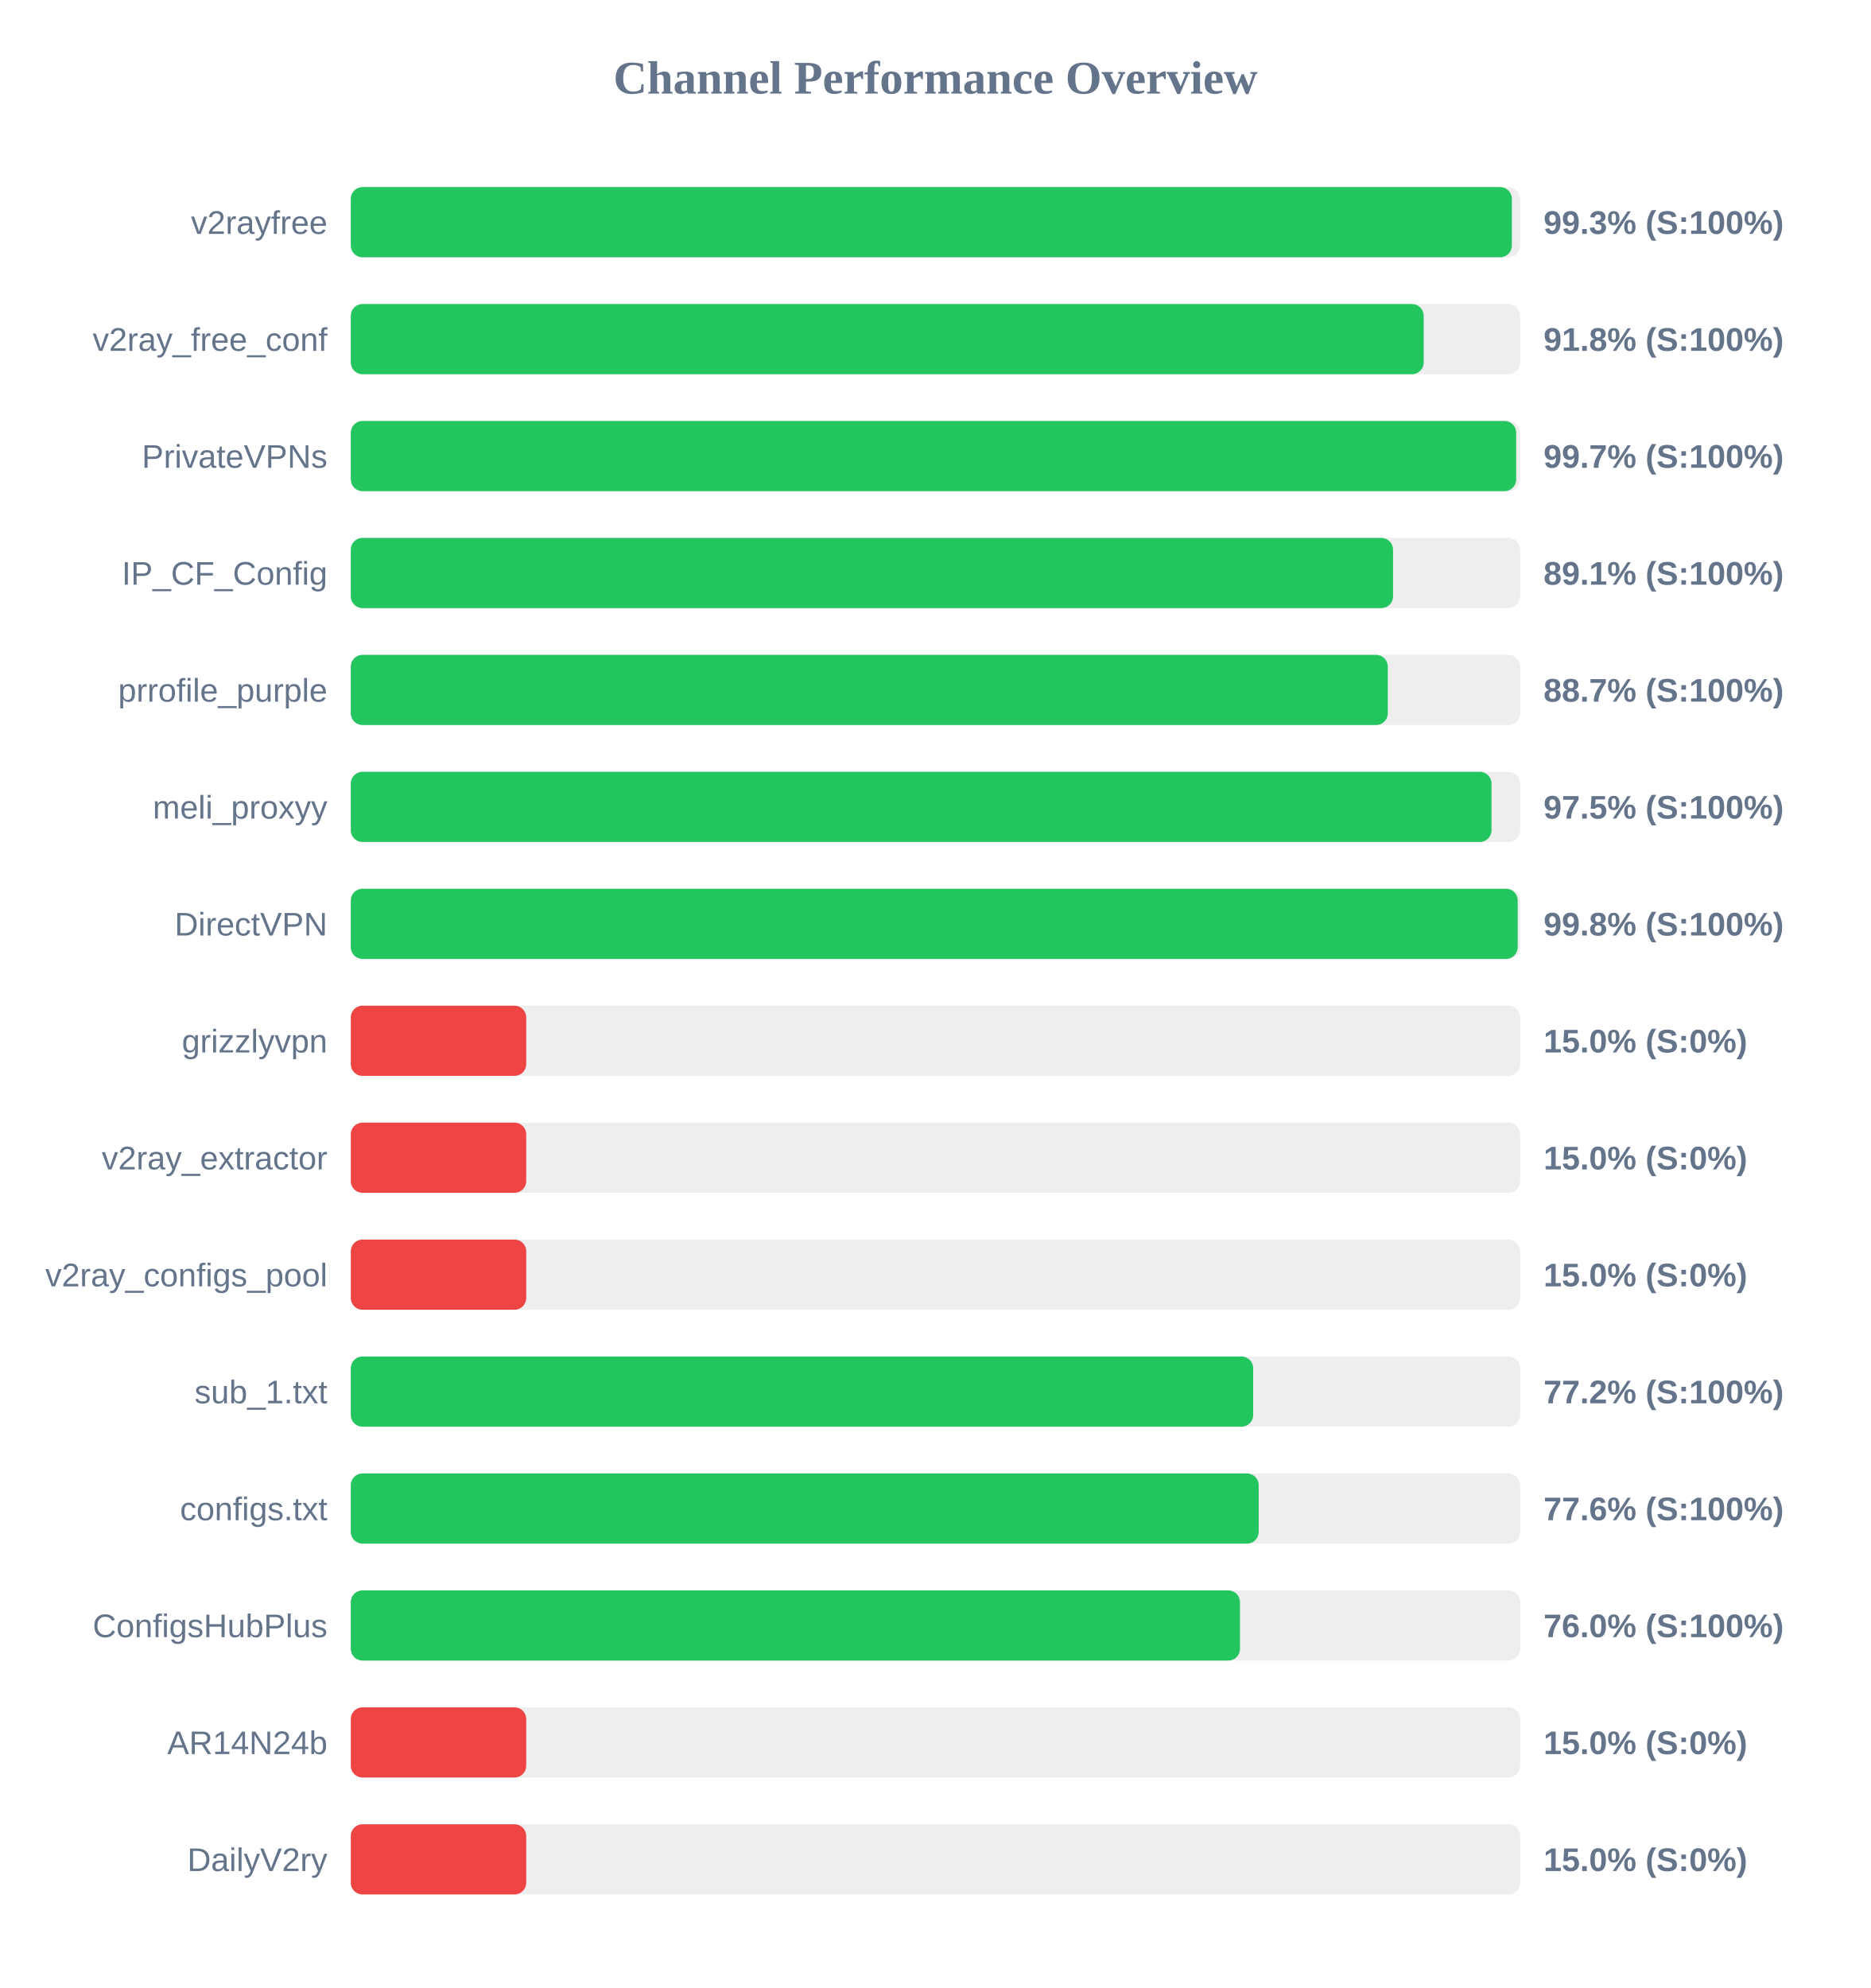
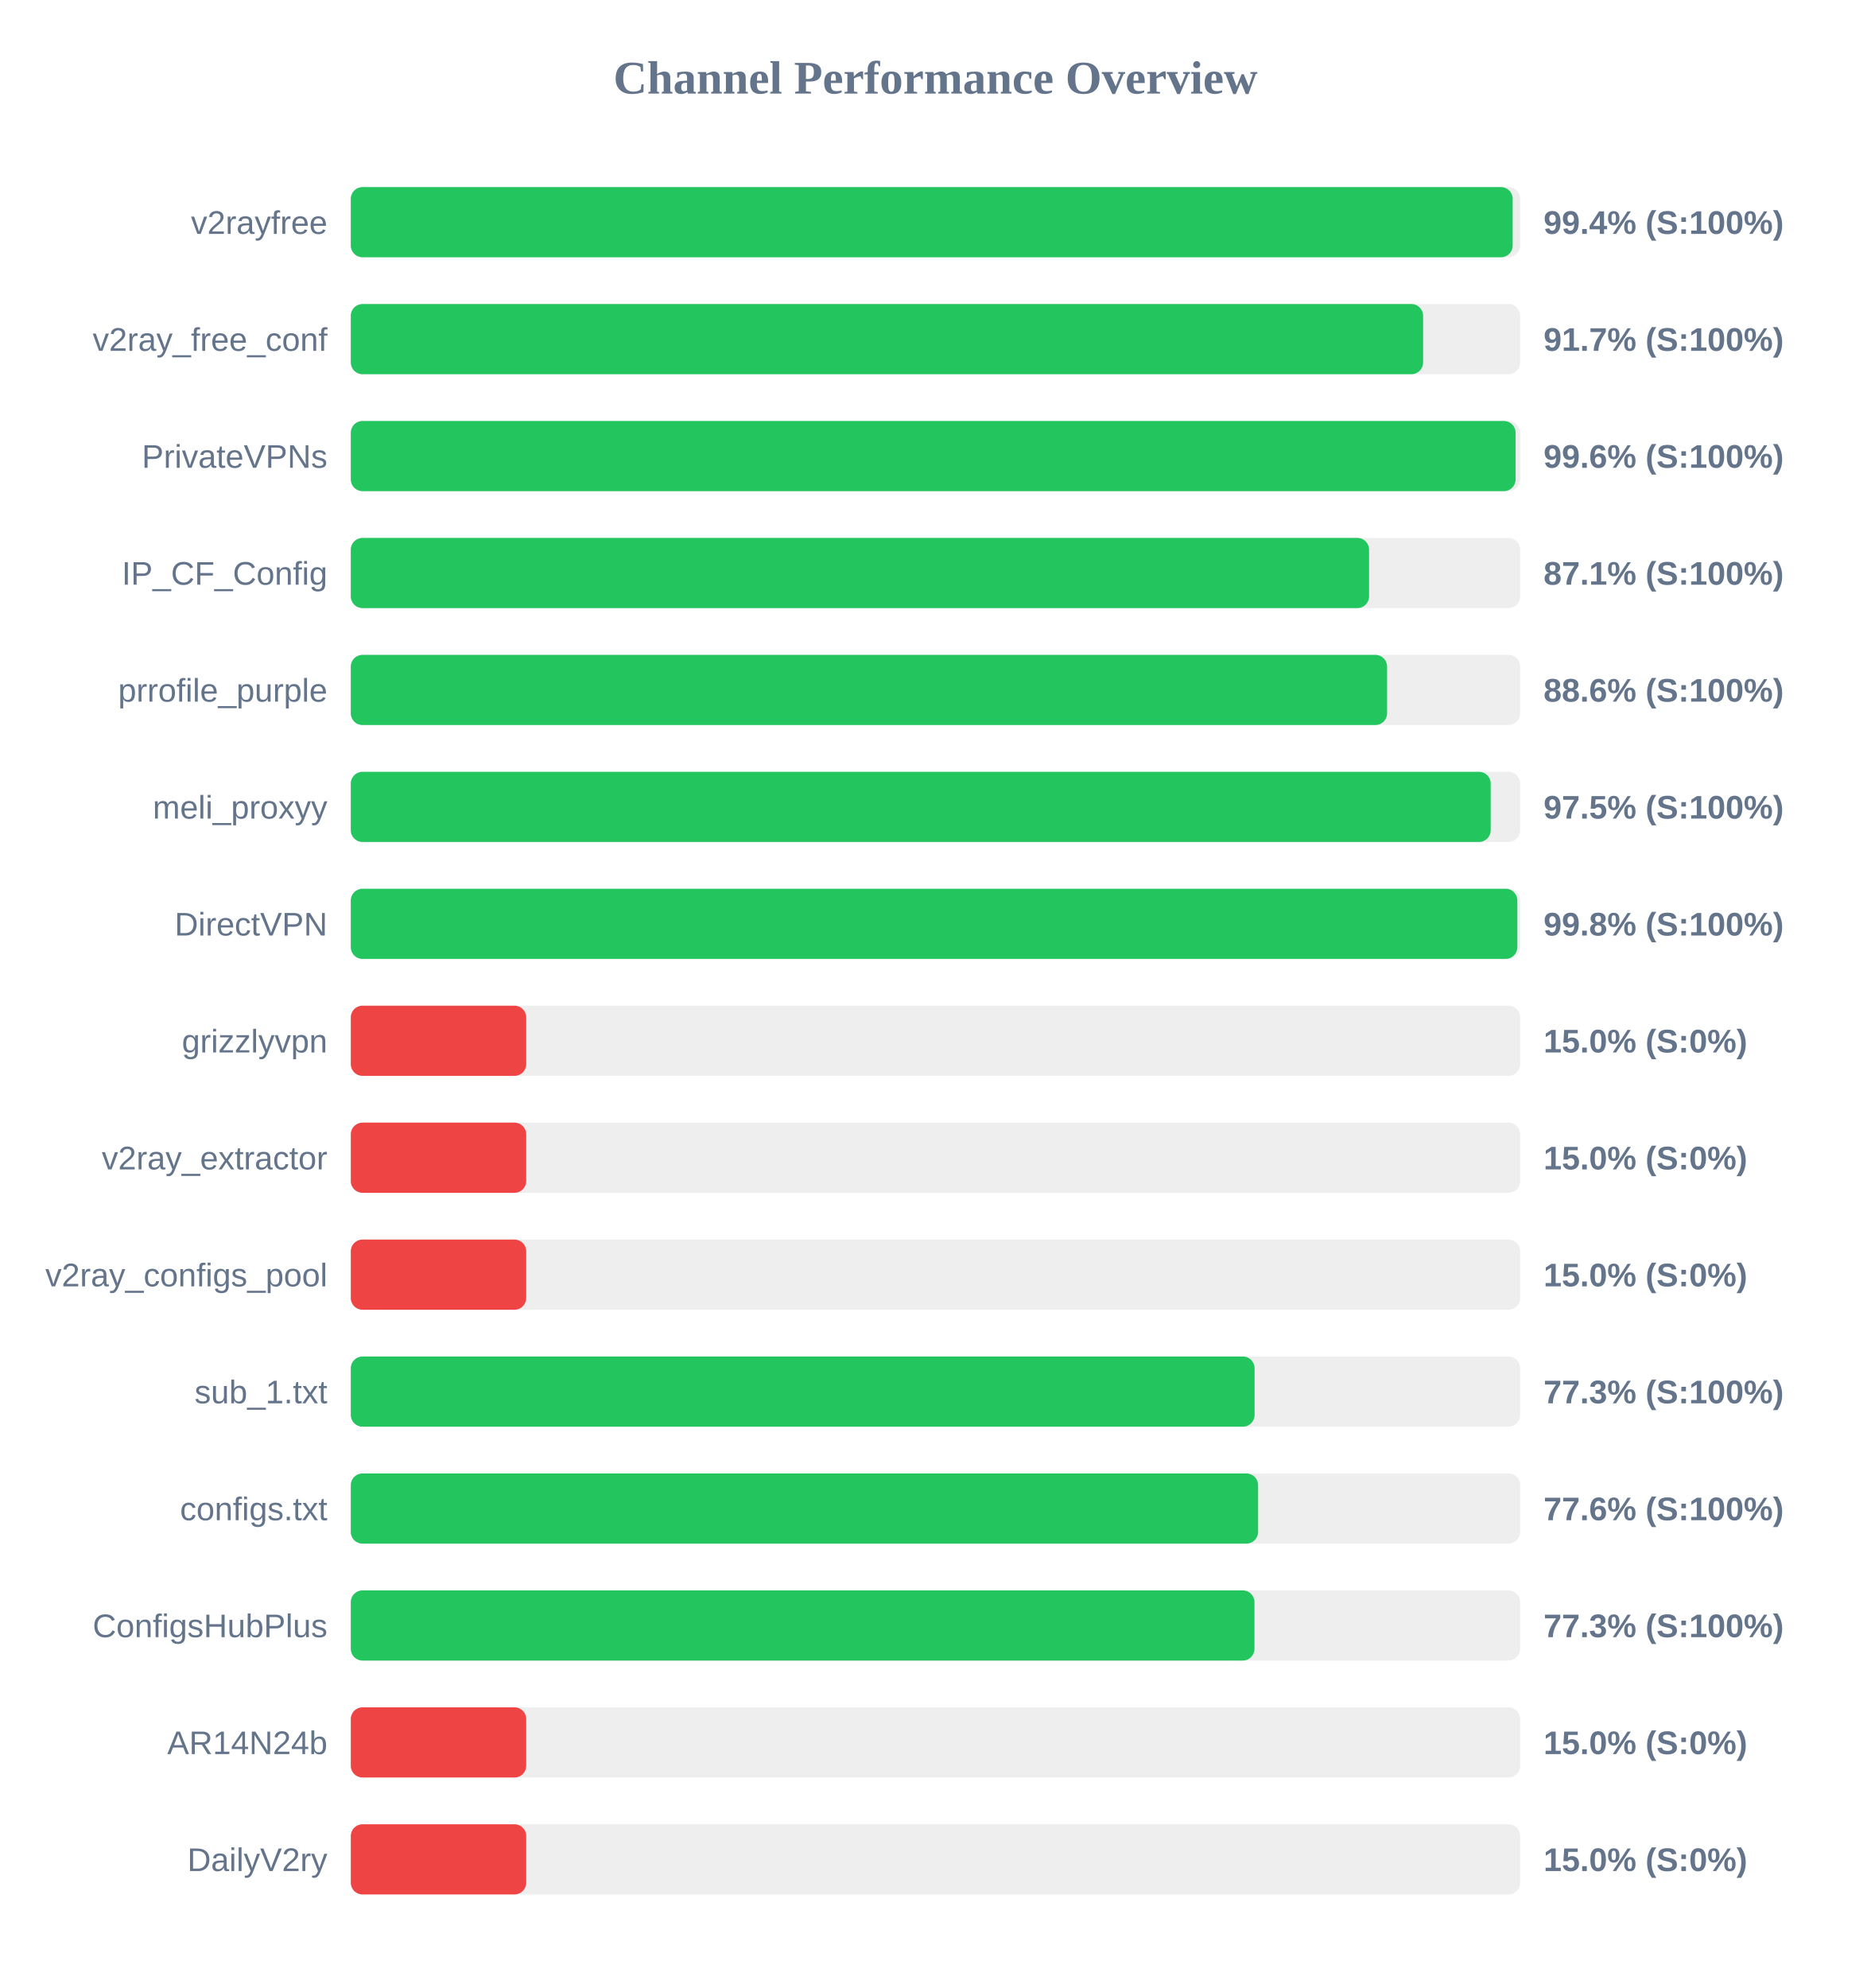
<svg xmlns="http://www.w3.org/2000/svg" width="800" height="850" version="1.1">
  <style>
        .row { font: 14px Arial; fill: #64748b; }
        .score { font: bold 14px Arial; fill: #64748b; }
    </style>
  <text x="400" y="40" text-anchor="middle" font-size="20px" font-weight="bold" fill="#64748b">Channel Performance Overview</text>
  <rect x="150" y="80" width="500" height="30" fill="#eee" rx="5" />
-   <rect x="150" y="80" width="496.45" height="30" fill="#22c55e" rx="5" />
+   <rect x="150" y="80" width="496.8" height="30" fill="#22c55e" rx="5" />
  <text x="140" y="100" text-anchor="end" class="row">v2rayfree</text>
-   <text x="660" y="100" text-anchor="start" class="score">99.3% (S:100%)</text>
+   <text x="660" y="100" text-anchor="start" class="score">99.4% (S:100%)</text>
  <rect x="150" y="130" width="500" height="30" fill="#eee" rx="5" />
-   <rect x="150" y="130" width="458.75" height="30" fill="#22c55e" rx="5" />
+   <rect x="150" y="130" width="458.5" height="30" fill="#22c55e" rx="5" />
  <text x="140" y="150" text-anchor="end" class="row">v2ray_free_conf</text>
-   <text x="660" y="150" text-anchor="start" class="score">91.8% (S:100%)</text>
+   <text x="660" y="150" text-anchor="start" class="score">91.7% (S:100%)</text>
  <rect x="150" y="180" width="500" height="30" fill="#eee" rx="5" />
-   <rect x="150" y="180" width="498.3" height="30" fill="#22c55e" rx="5" />
+   <rect x="150" y="180" width="498.05" height="30" fill="#22c55e" rx="5" />
  <text x="140" y="200" text-anchor="end" class="row">PrivateVPNs</text>
-   <text x="660" y="200" text-anchor="start" class="score">99.7% (S:100%)</text>
+   <text x="660" y="200" text-anchor="start" class="score">99.6% (S:100%)</text>
  <rect x="150" y="230" width="500" height="30" fill="#eee" rx="5" />
-   <rect x="150" y="230" width="445.65" height="30" fill="#22c55e" rx="5" />
+   <rect x="150" y="230" width="435.4" height="30" fill="#22c55e" rx="5" />
  <text x="140" y="250" text-anchor="end" class="row">IP_CF_Config</text>
-   <text x="660" y="250" text-anchor="start" class="score">89.1% (S:100%)</text>
+   <text x="660" y="250" text-anchor="start" class="score">87.1% (S:100%)</text>
  <rect x="150" y="280" width="500" height="30" fill="#eee" rx="5" />
-   <rect x="150" y="280" width="443.4" height="30" fill="#22c55e" rx="5" />
+   <rect x="150" y="280" width="443.1" height="30" fill="#22c55e" rx="5" />
  <text x="140" y="300" text-anchor="end" class="row">prrofile_purple</text>
-   <text x="660" y="300" text-anchor="start" class="score">88.7% (S:100%)</text>
+   <text x="660" y="300" text-anchor="start" class="score">88.6% (S:100%)</text>
  <rect x="150" y="330" width="500" height="30" fill="#eee" rx="5" />
-   <rect x="150" y="330" width="487.75" height="30" fill="#22c55e" rx="5" />
+   <rect x="150" y="330" width="487.4" height="30" fill="#22c55e" rx="5" />
  <text x="140" y="350" text-anchor="end" class="row">meli_proxyy</text>
  <text x="660" y="350" text-anchor="start" class="score">97.5% (S:100%)</text>
  <rect x="150" y="380" width="500" height="30" fill="#eee" rx="5" />
-   <rect x="150" y="380" width="498.95" height="30" fill="#22c55e" rx="5" />
+   <rect x="150" y="380" width="498.8" height="30" fill="#22c55e" rx="5" />
  <text x="140" y="400" text-anchor="end" class="row">DirectVPN</text>
  <text x="660" y="400" text-anchor="start" class="score">99.8% (S:100%)</text>
  <rect x="150" y="430" width="500" height="30" fill="#eee" rx="5" />
  <rect x="150" y="430" width="75.0" height="30" fill="#ef4444" rx="5" />
  <text x="140" y="450" text-anchor="end" class="row">grizzlyvpn</text>
  <text x="660" y="450" text-anchor="start" class="score">15.0% (S:0%)</text>
  <rect x="150" y="480" width="500" height="30" fill="#eee" rx="5" />
  <rect x="150" y="480" width="75.0" height="30" fill="#ef4444" rx="5" />
  <text x="140" y="500" text-anchor="end" class="row">v2ray_extractor</text>
  <text x="660" y="500" text-anchor="start" class="score">15.0% (S:0%)</text>
  <rect x="150" y="530" width="500" height="30" fill="#eee" rx="5" />
  <rect x="150" y="530" width="75.0" height="30" fill="#ef4444" rx="5" />
  <text x="140" y="550" text-anchor="end" class="row">v2ray_configs_pool</text>
  <text x="660" y="550" text-anchor="start" class="score">15.0% (S:0%)</text>
  <rect x="150" y="580" width="500" height="30" fill="#eee" rx="5" />
-   <rect x="150" y="580" width="385.85" height="30" fill="#22c55e" rx="5" />
+   <rect x="150" y="580" width="386.45" height="30" fill="#22c55e" rx="5" />
  <text x="140" y="600" text-anchor="end" class="row">sub_1.txt</text>
-   <text x="660" y="600" text-anchor="start" class="score">77.2% (S:100%)</text>
+   <text x="660" y="600" text-anchor="start" class="score">77.3% (S:100%)</text>
  <rect x="150" y="630" width="500" height="30" fill="#eee" rx="5" />
-   <rect x="150" y="630" width="388.2" height="30" fill="#22c55e" rx="5" />
+   <rect x="150" y="630" width="387.95" height="30" fill="#22c55e" rx="5" />
  <text x="140" y="650" text-anchor="end" class="row">configs.txt</text>
  <text x="660" y="650" text-anchor="start" class="score">77.6% (S:100%)</text>
  <rect x="150" y="680" width="500" height="30" fill="#eee" rx="5" />
-   <rect x="150" y="680" width="380.2" height="30" fill="#22c55e" rx="5" />
+   <rect x="150" y="680" width="386.4" height="30" fill="#22c55e" rx="5" />
  <text x="140" y="700" text-anchor="end" class="row">ConfigsHubPlus</text>
-   <text x="660" y="700" text-anchor="start" class="score">76.0% (S:100%)</text>
+   <text x="660" y="700" text-anchor="start" class="score">77.3% (S:100%)</text>
  <rect x="150" y="730" width="500" height="30" fill="#eee" rx="5" />
  <rect x="150" y="730" width="75.0" height="30" fill="#ef4444" rx="5" />
  <text x="140" y="750" text-anchor="end" class="row">AR14N24b</text>
  <text x="660" y="750" text-anchor="start" class="score">15.0% (S:0%)</text>
  <rect x="150" y="780" width="500" height="30" fill="#eee" rx="5" />
  <rect x="150" y="780" width="75.0" height="30" fill="#ef4444" rx="5" />
  <text x="140" y="800" text-anchor="end" class="row">DailyV2ry</text>
  <text x="660" y="800" text-anchor="start" class="score">15.0% (S:0%)</text>
</svg>
